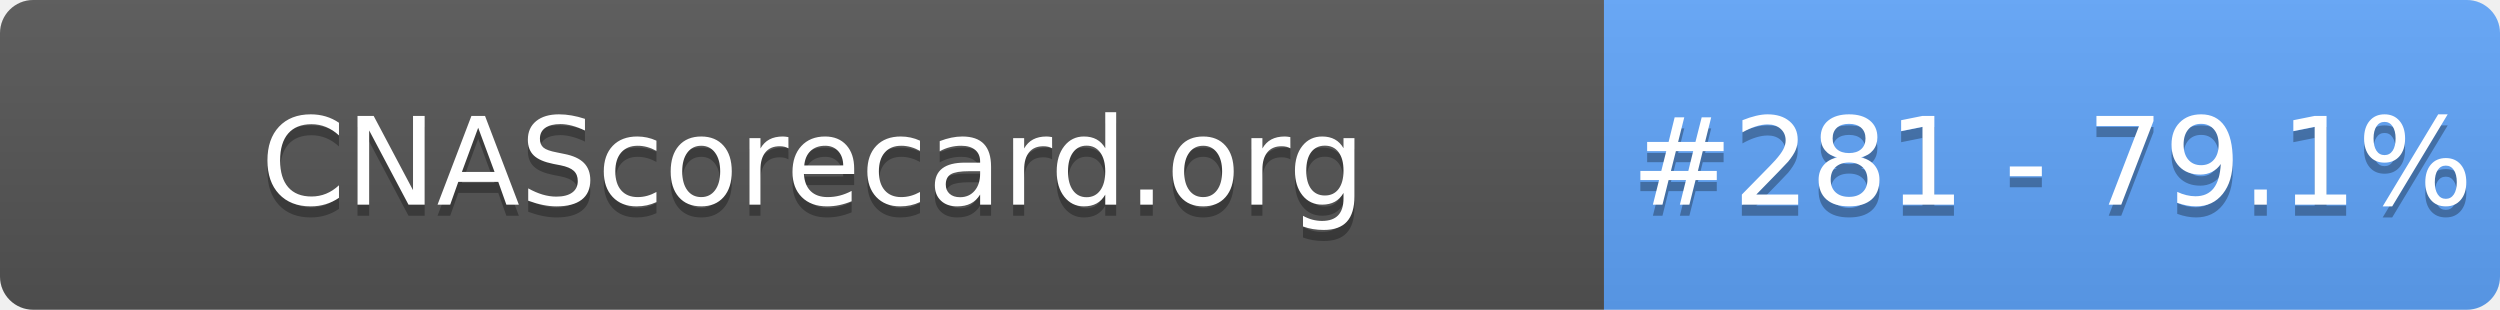
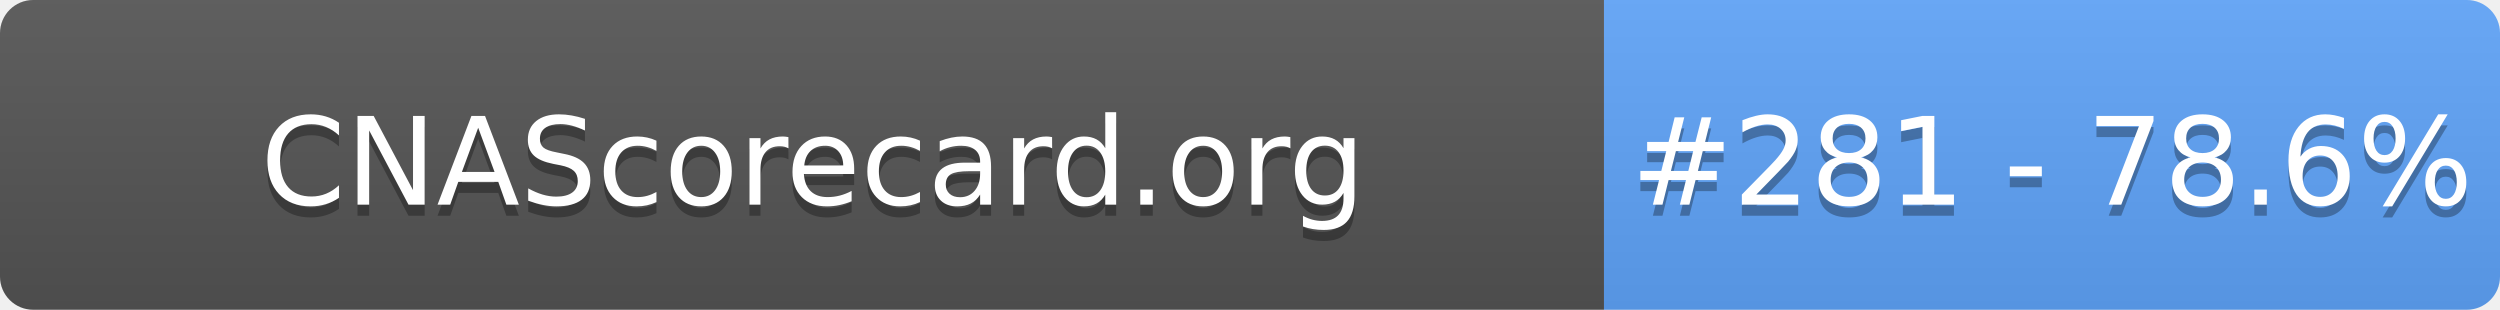
- <svg xmlns="http://www.w3.org/2000/svg" width="226" height="28" role="img" aria-label="CNAScorecard.org: #281 - 79.1%">
+ <svg xmlns="http://www.w3.org/2000/svg" width="226" height="28" role="img" aria-label="CNAScorecard.org: #281 - 78.6%">
  <linearGradient id="s" x2="0" y2="100%">
    <stop offset="0" stop-color="#bbb" stop-opacity=".1" />
    <stop offset="1" stop-opacity=".1" />
  </linearGradient>
  <clipPath id="r">
    <rect width="226" height="28" rx="3" fill="#fff" />
  </clipPath>
  <g clip-path="url(#r)">
    <rect width="145" height="28" fill="#555" />
    <rect x="145" width="81" height="28" fill="#60A5FA" />
    <rect width="226" height="28" fill="url(#s)" />
  </g>
  <g fill="#fff" text-anchor="middle" font-family="Verdana,Geneva,DejaVu Sans,sans-serif" text-rendering="geometricPrecision" font-size="110">
    <text aria-hidden="true" x="735" y="195" fill="#010101" fill-opacity=".3" transform="scale(.1)" textLength="1350">CNAScorecard.org</text>
    <text x="735" y="185" transform="scale(.1)" fill="#fff" textLength="1350">CNAScorecard.org</text>
-     <text aria-hidden="true" x="1855" y="195" fill="#010101" fill-opacity=".3" transform="scale(.1)" textLength="660">#281 - 79.1%</text>
-     <text x="1855" y="185" transform="scale(.1)" fill="#fff" textLength="660">#281 - 79.1%</text>
+     <text aria-hidden="true" x="1855" y="195" fill="#010101" fill-opacity=".3" transform="scale(.1)" textLength="660">#281 - 78.6%</text>
+     <text x="1855" y="185" transform="scale(.1)" fill="#fff" textLength="660">#281 - 78.6%</text>
  </g>
</svg>
